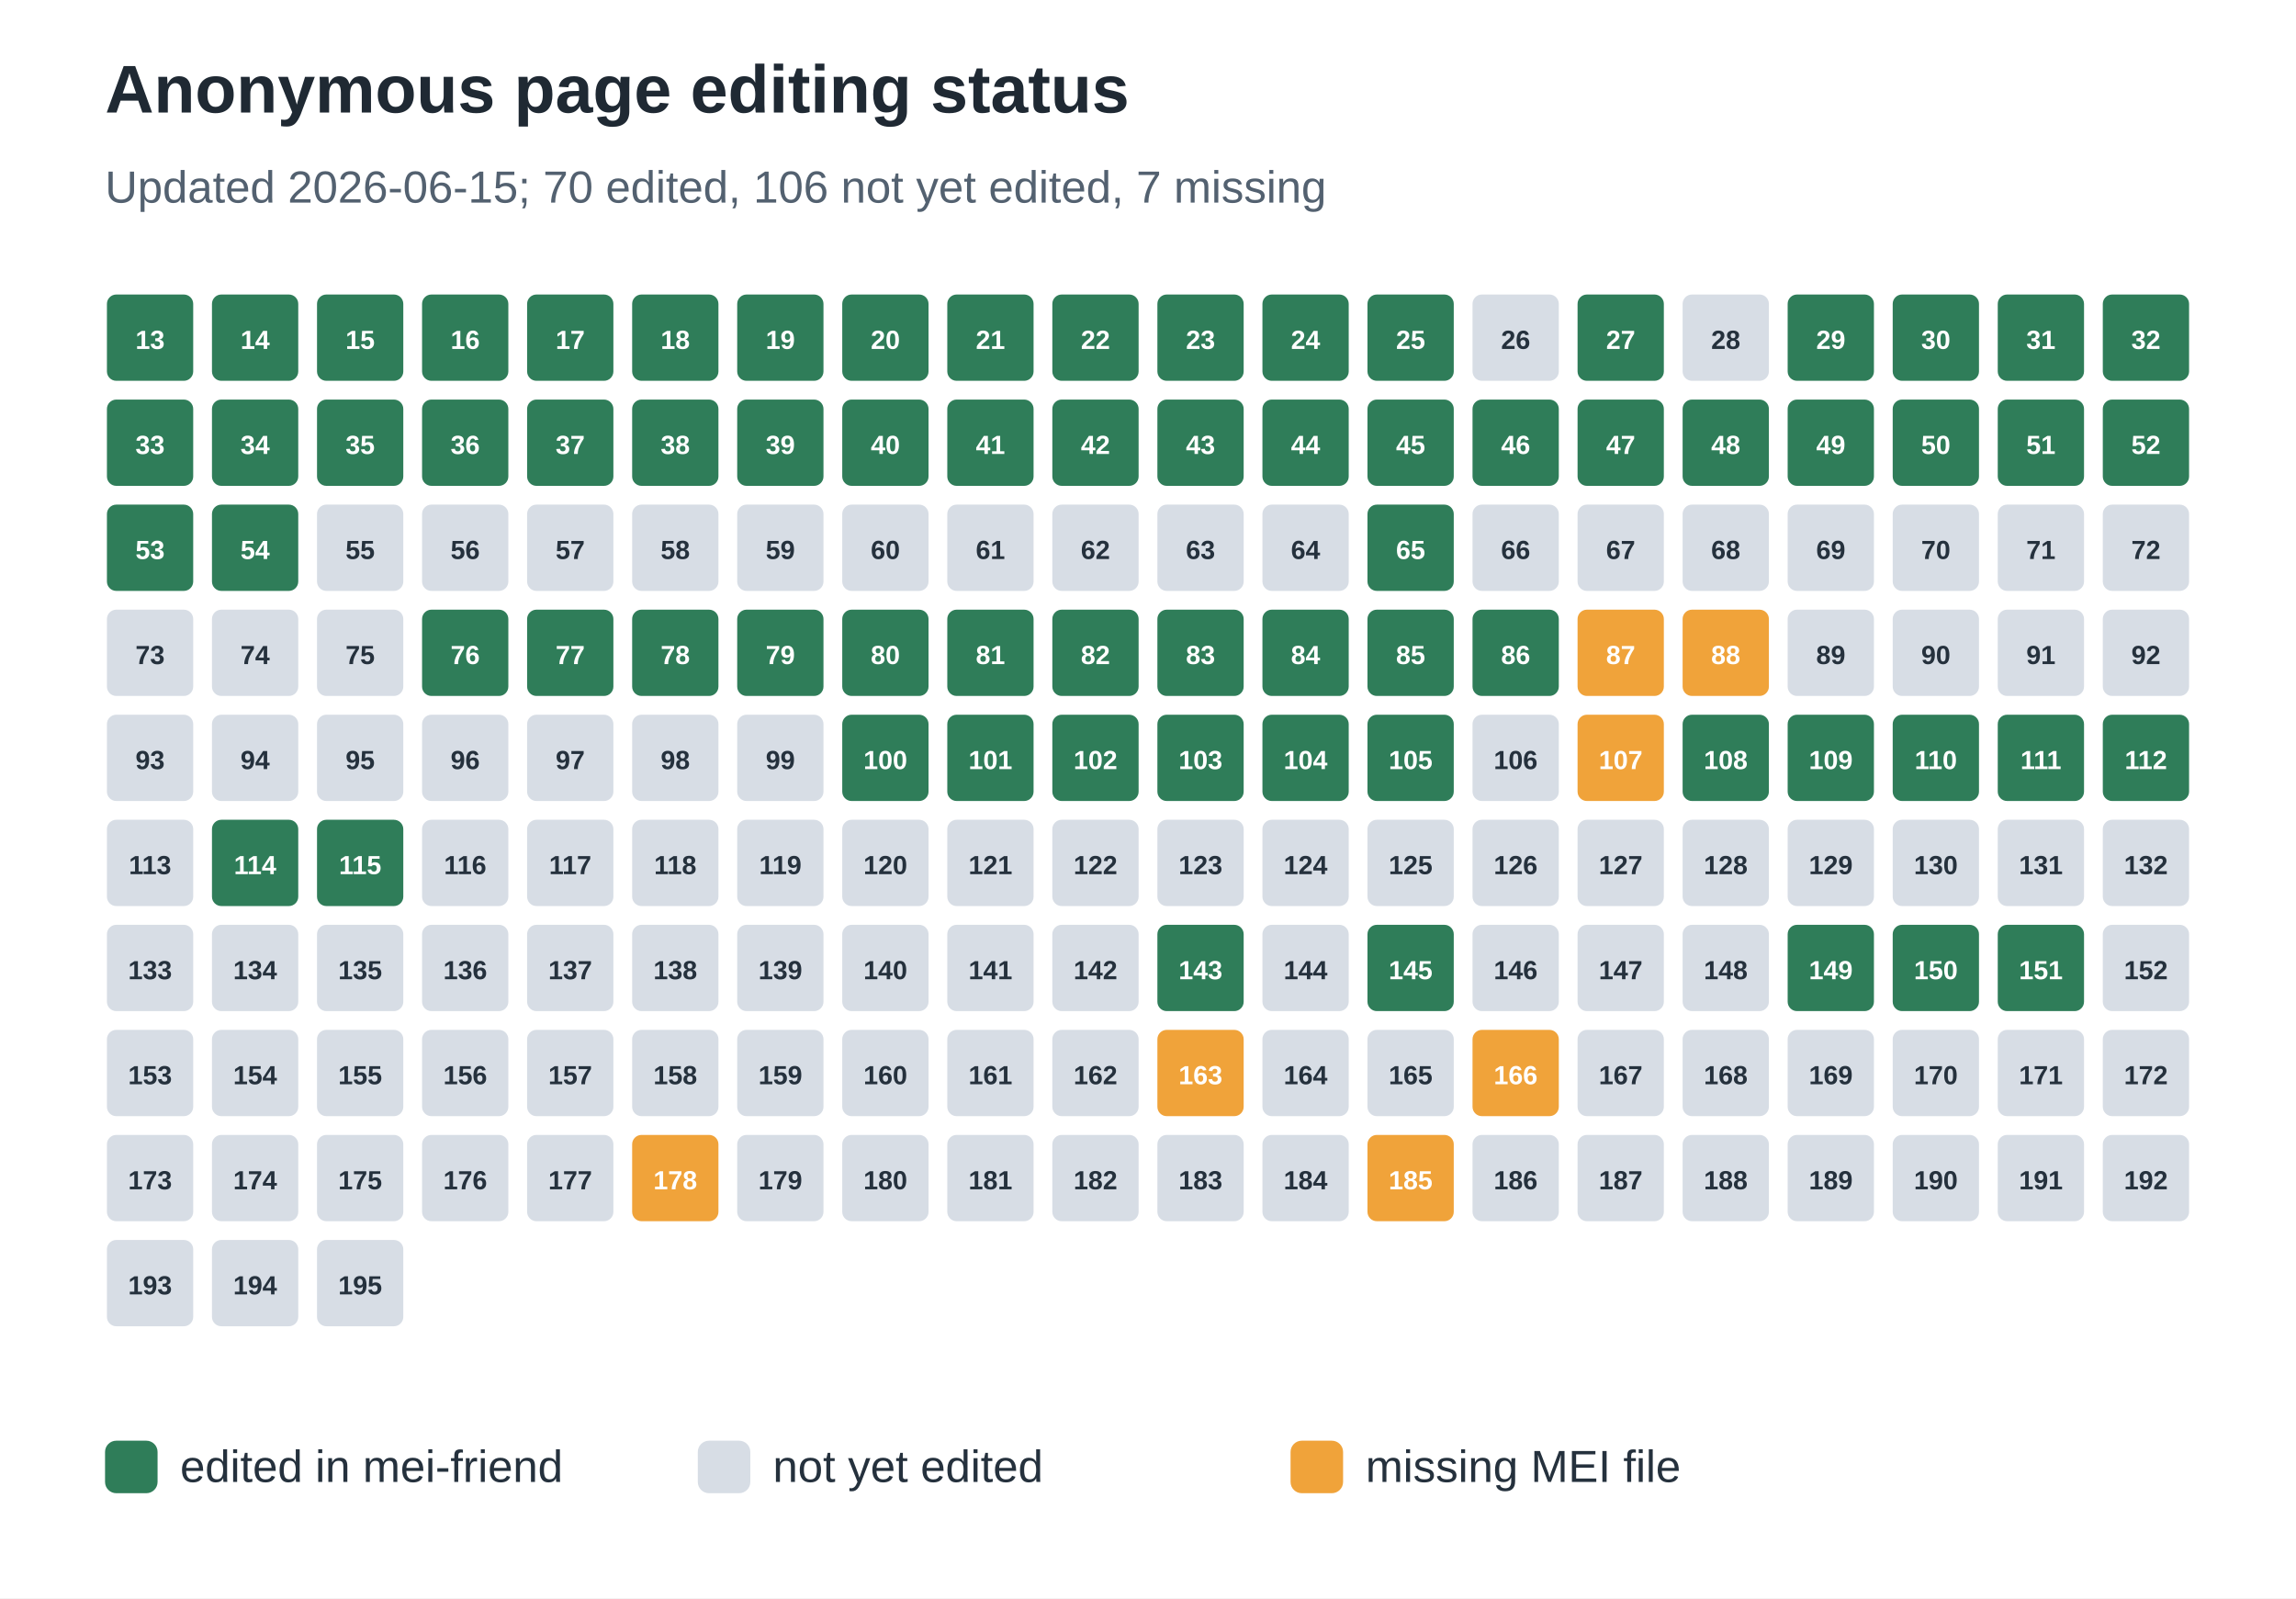
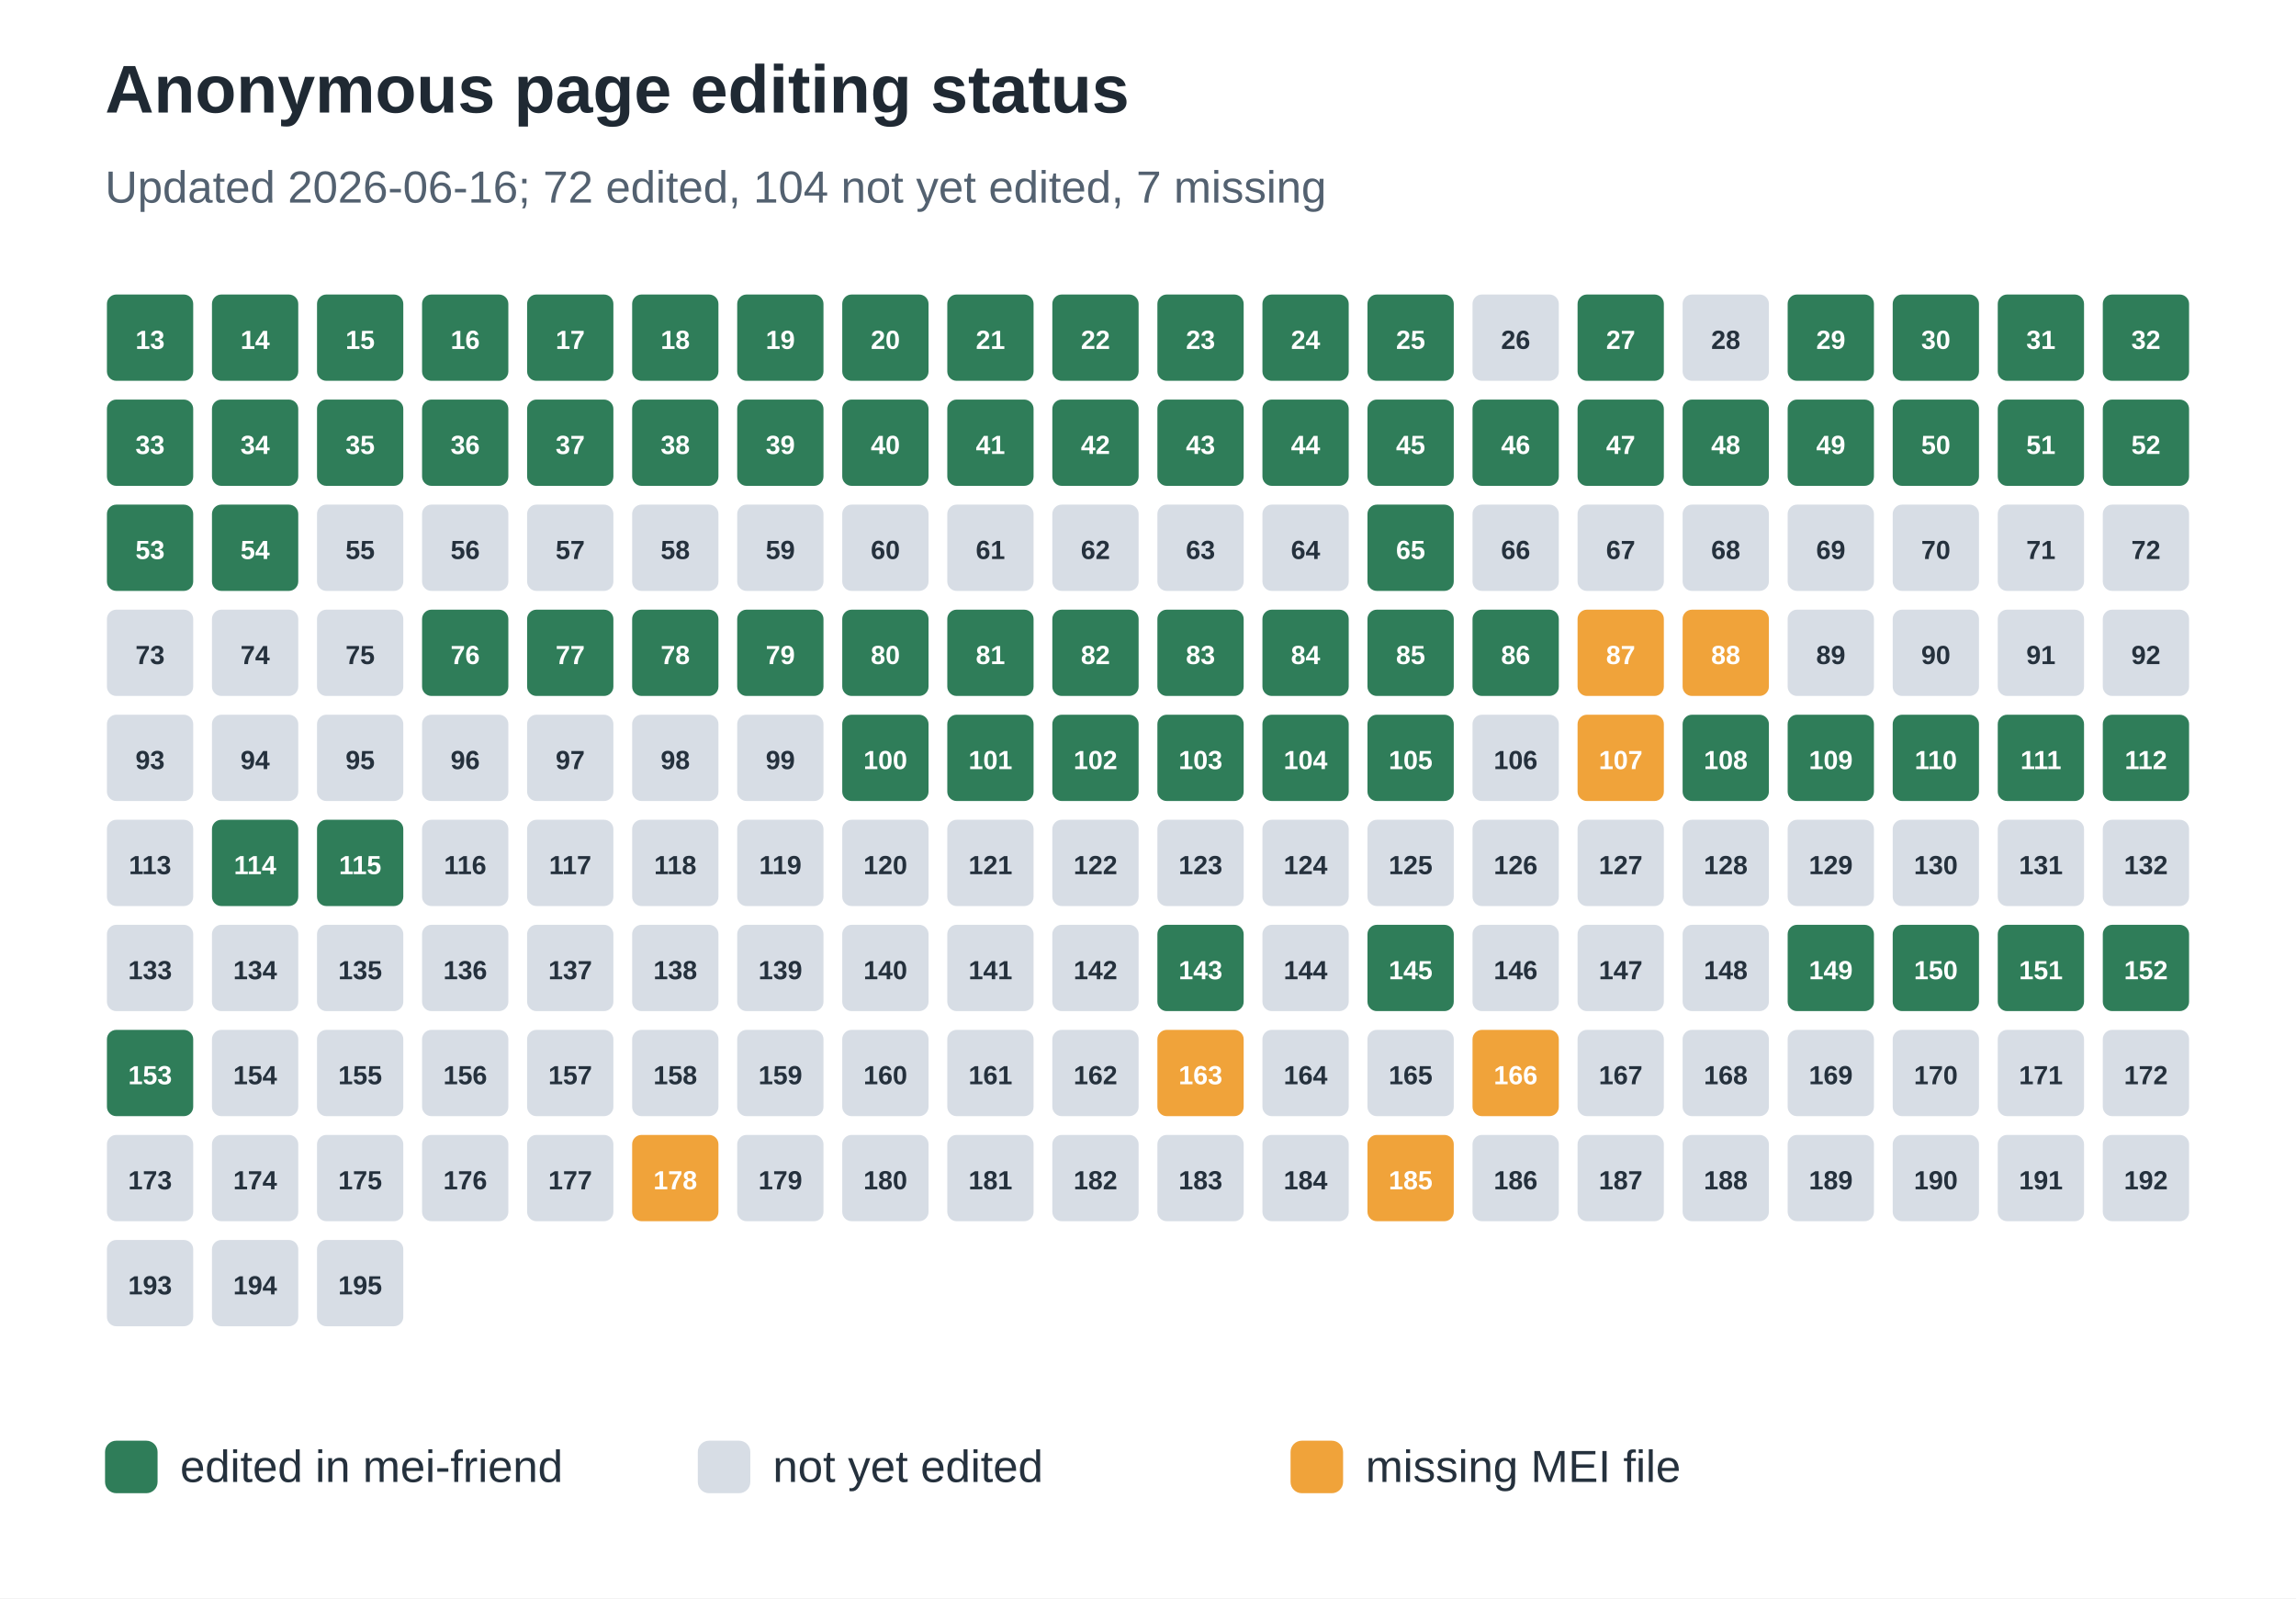
<svg xmlns="http://www.w3.org/2000/svg" width="612" height="426" viewBox="0 0 612 426" role="img" aria-labelledby="title desc">
  <rect width="100%" height="100%" fill="#ffffff" />
  <text x="28" y="30" font-family="Arial, sans-serif" font-size="18" font-weight="700" fill="#1f2933">Anonymous page editing status</text>
-   <text x="28" y="54" font-family="Arial, sans-serif" font-size="12" fill="#536170">Updated 2026-06-15; 70 edited, 106 not yet edited, 7 missing</text>
+   <text x="28" y="54" font-family="Arial, sans-serif" font-size="12" fill="#536170">Updated 2026-06-16; 72 edited, 104 not yet edited, 7 missing</text>
  <rect x="28" y="78" width="24" height="24" rx="3" fill="#2f7d59" stroke="#ffffff" stroke-width="1" />
  <text x="40.0" y="93" text-anchor="middle" font-family="Arial, sans-serif" font-size="7" font-weight="700" fill="#ffffff">13</text>
  <rect x="56" y="78" width="24" height="24" rx="3" fill="#2f7d59" stroke="#ffffff" stroke-width="1" />
  <text x="68.0" y="93" text-anchor="middle" font-family="Arial, sans-serif" font-size="7" font-weight="700" fill="#ffffff">14</text>
  <rect x="84" y="78" width="24" height="24" rx="3" fill="#2f7d59" stroke="#ffffff" stroke-width="1" />
  <text x="96.0" y="93" text-anchor="middle" font-family="Arial, sans-serif" font-size="7" font-weight="700" fill="#ffffff">15</text>
  <rect x="112" y="78" width="24" height="24" rx="3" fill="#2f7d59" stroke="#ffffff" stroke-width="1" />
  <text x="124.0" y="93" text-anchor="middle" font-family="Arial, sans-serif" font-size="7" font-weight="700" fill="#ffffff">16</text>
  <rect x="140" y="78" width="24" height="24" rx="3" fill="#2f7d59" stroke="#ffffff" stroke-width="1" />
  <text x="152.0" y="93" text-anchor="middle" font-family="Arial, sans-serif" font-size="7" font-weight="700" fill="#ffffff">17</text>
  <rect x="168" y="78" width="24" height="24" rx="3" fill="#2f7d59" stroke="#ffffff" stroke-width="1" />
  <text x="180.0" y="93" text-anchor="middle" font-family="Arial, sans-serif" font-size="7" font-weight="700" fill="#ffffff">18</text>
  <rect x="196" y="78" width="24" height="24" rx="3" fill="#2f7d59" stroke="#ffffff" stroke-width="1" />
  <text x="208.0" y="93" text-anchor="middle" font-family="Arial, sans-serif" font-size="7" font-weight="700" fill="#ffffff">19</text>
  <rect x="224" y="78" width="24" height="24" rx="3" fill="#2f7d59" stroke="#ffffff" stroke-width="1" />
  <text x="236.0" y="93" text-anchor="middle" font-family="Arial, sans-serif" font-size="7" font-weight="700" fill="#ffffff">20</text>
  <rect x="252" y="78" width="24" height="24" rx="3" fill="#2f7d59" stroke="#ffffff" stroke-width="1" />
  <text x="264.0" y="93" text-anchor="middle" font-family="Arial, sans-serif" font-size="7" font-weight="700" fill="#ffffff">21</text>
  <rect x="280" y="78" width="24" height="24" rx="3" fill="#2f7d59" stroke="#ffffff" stroke-width="1" />
  <text x="292.0" y="93" text-anchor="middle" font-family="Arial, sans-serif" font-size="7" font-weight="700" fill="#ffffff">22</text>
  <rect x="308" y="78" width="24" height="24" rx="3" fill="#2f7d59" stroke="#ffffff" stroke-width="1" />
  <text x="320.0" y="93" text-anchor="middle" font-family="Arial, sans-serif" font-size="7" font-weight="700" fill="#ffffff">23</text>
  <rect x="336" y="78" width="24" height="24" rx="3" fill="#2f7d59" stroke="#ffffff" stroke-width="1" />
  <text x="348.0" y="93" text-anchor="middle" font-family="Arial, sans-serif" font-size="7" font-weight="700" fill="#ffffff">24</text>
  <rect x="364" y="78" width="24" height="24" rx="3" fill="#2f7d59" stroke="#ffffff" stroke-width="1" />
  <text x="376.0" y="93" text-anchor="middle" font-family="Arial, sans-serif" font-size="7" font-weight="700" fill="#ffffff">25</text>
  <rect x="392" y="78" width="24" height="24" rx="3" fill="#d7dde5" stroke="#ffffff" stroke-width="1" />
  <text x="404.0" y="93" text-anchor="middle" font-family="Arial, sans-serif" font-size="7" font-weight="700" fill="#25313d">26</text>
  <rect x="420" y="78" width="24" height="24" rx="3" fill="#2f7d59" stroke="#ffffff" stroke-width="1" />
  <text x="432.0" y="93" text-anchor="middle" font-family="Arial, sans-serif" font-size="7" font-weight="700" fill="#ffffff">27</text>
  <rect x="448" y="78" width="24" height="24" rx="3" fill="#d7dde5" stroke="#ffffff" stroke-width="1" />
  <text x="460.0" y="93" text-anchor="middle" font-family="Arial, sans-serif" font-size="7" font-weight="700" fill="#25313d">28</text>
  <rect x="476" y="78" width="24" height="24" rx="3" fill="#2f7d59" stroke="#ffffff" stroke-width="1" />
  <text x="488.0" y="93" text-anchor="middle" font-family="Arial, sans-serif" font-size="7" font-weight="700" fill="#ffffff">29</text>
  <rect x="504" y="78" width="24" height="24" rx="3" fill="#2f7d59" stroke="#ffffff" stroke-width="1" />
  <text x="516.0" y="93" text-anchor="middle" font-family="Arial, sans-serif" font-size="7" font-weight="700" fill="#ffffff">30</text>
  <rect x="532" y="78" width="24" height="24" rx="3" fill="#2f7d59" stroke="#ffffff" stroke-width="1" />
  <text x="544.0" y="93" text-anchor="middle" font-family="Arial, sans-serif" font-size="7" font-weight="700" fill="#ffffff">31</text>
  <rect x="560" y="78" width="24" height="24" rx="3" fill="#2f7d59" stroke="#ffffff" stroke-width="1" />
  <text x="572.0" y="93" text-anchor="middle" font-family="Arial, sans-serif" font-size="7" font-weight="700" fill="#ffffff">32</text>
  <rect x="28" y="106" width="24" height="24" rx="3" fill="#2f7d59" stroke="#ffffff" stroke-width="1" />
  <text x="40.0" y="121" text-anchor="middle" font-family="Arial, sans-serif" font-size="7" font-weight="700" fill="#ffffff">33</text>
  <rect x="56" y="106" width="24" height="24" rx="3" fill="#2f7d59" stroke="#ffffff" stroke-width="1" />
  <text x="68.0" y="121" text-anchor="middle" font-family="Arial, sans-serif" font-size="7" font-weight="700" fill="#ffffff">34</text>
  <rect x="84" y="106" width="24" height="24" rx="3" fill="#2f7d59" stroke="#ffffff" stroke-width="1" />
  <text x="96.0" y="121" text-anchor="middle" font-family="Arial, sans-serif" font-size="7" font-weight="700" fill="#ffffff">35</text>
  <rect x="112" y="106" width="24" height="24" rx="3" fill="#2f7d59" stroke="#ffffff" stroke-width="1" />
  <text x="124.0" y="121" text-anchor="middle" font-family="Arial, sans-serif" font-size="7" font-weight="700" fill="#ffffff">36</text>
  <rect x="140" y="106" width="24" height="24" rx="3" fill="#2f7d59" stroke="#ffffff" stroke-width="1" />
  <text x="152.0" y="121" text-anchor="middle" font-family="Arial, sans-serif" font-size="7" font-weight="700" fill="#ffffff">37</text>
  <rect x="168" y="106" width="24" height="24" rx="3" fill="#2f7d59" stroke="#ffffff" stroke-width="1" />
  <text x="180.0" y="121" text-anchor="middle" font-family="Arial, sans-serif" font-size="7" font-weight="700" fill="#ffffff">38</text>
  <rect x="196" y="106" width="24" height="24" rx="3" fill="#2f7d59" stroke="#ffffff" stroke-width="1" />
  <text x="208.0" y="121" text-anchor="middle" font-family="Arial, sans-serif" font-size="7" font-weight="700" fill="#ffffff">39</text>
  <rect x="224" y="106" width="24" height="24" rx="3" fill="#2f7d59" stroke="#ffffff" stroke-width="1" />
  <text x="236.0" y="121" text-anchor="middle" font-family="Arial, sans-serif" font-size="7" font-weight="700" fill="#ffffff">40</text>
  <rect x="252" y="106" width="24" height="24" rx="3" fill="#2f7d59" stroke="#ffffff" stroke-width="1" />
  <text x="264.0" y="121" text-anchor="middle" font-family="Arial, sans-serif" font-size="7" font-weight="700" fill="#ffffff">41</text>
  <rect x="280" y="106" width="24" height="24" rx="3" fill="#2f7d59" stroke="#ffffff" stroke-width="1" />
  <text x="292.0" y="121" text-anchor="middle" font-family="Arial, sans-serif" font-size="7" font-weight="700" fill="#ffffff">42</text>
  <rect x="308" y="106" width="24" height="24" rx="3" fill="#2f7d59" stroke="#ffffff" stroke-width="1" />
  <text x="320.0" y="121" text-anchor="middle" font-family="Arial, sans-serif" font-size="7" font-weight="700" fill="#ffffff">43</text>
  <rect x="336" y="106" width="24" height="24" rx="3" fill="#2f7d59" stroke="#ffffff" stroke-width="1" />
  <text x="348.0" y="121" text-anchor="middle" font-family="Arial, sans-serif" font-size="7" font-weight="700" fill="#ffffff">44</text>
  <rect x="364" y="106" width="24" height="24" rx="3" fill="#2f7d59" stroke="#ffffff" stroke-width="1" />
  <text x="376.0" y="121" text-anchor="middle" font-family="Arial, sans-serif" font-size="7" font-weight="700" fill="#ffffff">45</text>
  <rect x="392" y="106" width="24" height="24" rx="3" fill="#2f7d59" stroke="#ffffff" stroke-width="1" />
  <text x="404.0" y="121" text-anchor="middle" font-family="Arial, sans-serif" font-size="7" font-weight="700" fill="#ffffff">46</text>
  <rect x="420" y="106" width="24" height="24" rx="3" fill="#2f7d59" stroke="#ffffff" stroke-width="1" />
  <text x="432.0" y="121" text-anchor="middle" font-family="Arial, sans-serif" font-size="7" font-weight="700" fill="#ffffff">47</text>
  <rect x="448" y="106" width="24" height="24" rx="3" fill="#2f7d59" stroke="#ffffff" stroke-width="1" />
  <text x="460.0" y="121" text-anchor="middle" font-family="Arial, sans-serif" font-size="7" font-weight="700" fill="#ffffff">48</text>
  <rect x="476" y="106" width="24" height="24" rx="3" fill="#2f7d59" stroke="#ffffff" stroke-width="1" />
  <text x="488.0" y="121" text-anchor="middle" font-family="Arial, sans-serif" font-size="7" font-weight="700" fill="#ffffff">49</text>
  <rect x="504" y="106" width="24" height="24" rx="3" fill="#2f7d59" stroke="#ffffff" stroke-width="1" />
  <text x="516.0" y="121" text-anchor="middle" font-family="Arial, sans-serif" font-size="7" font-weight="700" fill="#ffffff">50</text>
  <rect x="532" y="106" width="24" height="24" rx="3" fill="#2f7d59" stroke="#ffffff" stroke-width="1" />
  <text x="544.0" y="121" text-anchor="middle" font-family="Arial, sans-serif" font-size="7" font-weight="700" fill="#ffffff">51</text>
  <rect x="560" y="106" width="24" height="24" rx="3" fill="#2f7d59" stroke="#ffffff" stroke-width="1" />
  <text x="572.0" y="121" text-anchor="middle" font-family="Arial, sans-serif" font-size="7" font-weight="700" fill="#ffffff">52</text>
  <rect x="28" y="134" width="24" height="24" rx="3" fill="#2f7d59" stroke="#ffffff" stroke-width="1" />
  <text x="40.0" y="149" text-anchor="middle" font-family="Arial, sans-serif" font-size="7" font-weight="700" fill="#ffffff">53</text>
  <rect x="56" y="134" width="24" height="24" rx="3" fill="#2f7d59" stroke="#ffffff" stroke-width="1" />
  <text x="68.0" y="149" text-anchor="middle" font-family="Arial, sans-serif" font-size="7" font-weight="700" fill="#ffffff">54</text>
  <rect x="84" y="134" width="24" height="24" rx="3" fill="#d7dde5" stroke="#ffffff" stroke-width="1" />
  <text x="96.0" y="149" text-anchor="middle" font-family="Arial, sans-serif" font-size="7" font-weight="700" fill="#25313d">55</text>
  <rect x="112" y="134" width="24" height="24" rx="3" fill="#d7dde5" stroke="#ffffff" stroke-width="1" />
  <text x="124.0" y="149" text-anchor="middle" font-family="Arial, sans-serif" font-size="7" font-weight="700" fill="#25313d">56</text>
  <rect x="140" y="134" width="24" height="24" rx="3" fill="#d7dde5" stroke="#ffffff" stroke-width="1" />
  <text x="152.0" y="149" text-anchor="middle" font-family="Arial, sans-serif" font-size="7" font-weight="700" fill="#25313d">57</text>
  <rect x="168" y="134" width="24" height="24" rx="3" fill="#d7dde5" stroke="#ffffff" stroke-width="1" />
  <text x="180.0" y="149" text-anchor="middle" font-family="Arial, sans-serif" font-size="7" font-weight="700" fill="#25313d">58</text>
  <rect x="196" y="134" width="24" height="24" rx="3" fill="#d7dde5" stroke="#ffffff" stroke-width="1" />
  <text x="208.0" y="149" text-anchor="middle" font-family="Arial, sans-serif" font-size="7" font-weight="700" fill="#25313d">59</text>
  <rect x="224" y="134" width="24" height="24" rx="3" fill="#d7dde5" stroke="#ffffff" stroke-width="1" />
  <text x="236.0" y="149" text-anchor="middle" font-family="Arial, sans-serif" font-size="7" font-weight="700" fill="#25313d">60</text>
  <rect x="252" y="134" width="24" height="24" rx="3" fill="#d7dde5" stroke="#ffffff" stroke-width="1" />
  <text x="264.0" y="149" text-anchor="middle" font-family="Arial, sans-serif" font-size="7" font-weight="700" fill="#25313d">61</text>
  <rect x="280" y="134" width="24" height="24" rx="3" fill="#d7dde5" stroke="#ffffff" stroke-width="1" />
  <text x="292.0" y="149" text-anchor="middle" font-family="Arial, sans-serif" font-size="7" font-weight="700" fill="#25313d">62</text>
  <rect x="308" y="134" width="24" height="24" rx="3" fill="#d7dde5" stroke="#ffffff" stroke-width="1" />
  <text x="320.0" y="149" text-anchor="middle" font-family="Arial, sans-serif" font-size="7" font-weight="700" fill="#25313d">63</text>
  <rect x="336" y="134" width="24" height="24" rx="3" fill="#d7dde5" stroke="#ffffff" stroke-width="1" />
  <text x="348.0" y="149" text-anchor="middle" font-family="Arial, sans-serif" font-size="7" font-weight="700" fill="#25313d">64</text>
  <rect x="364" y="134" width="24" height="24" rx="3" fill="#2f7d59" stroke="#ffffff" stroke-width="1" />
  <text x="376.0" y="149" text-anchor="middle" font-family="Arial, sans-serif" font-size="7" font-weight="700" fill="#ffffff">65</text>
  <rect x="392" y="134" width="24" height="24" rx="3" fill="#d7dde5" stroke="#ffffff" stroke-width="1" />
  <text x="404.0" y="149" text-anchor="middle" font-family="Arial, sans-serif" font-size="7" font-weight="700" fill="#25313d">66</text>
  <rect x="420" y="134" width="24" height="24" rx="3" fill="#d7dde5" stroke="#ffffff" stroke-width="1" />
  <text x="432.0" y="149" text-anchor="middle" font-family="Arial, sans-serif" font-size="7" font-weight="700" fill="#25313d">67</text>
  <rect x="448" y="134" width="24" height="24" rx="3" fill="#d7dde5" stroke="#ffffff" stroke-width="1" />
  <text x="460.0" y="149" text-anchor="middle" font-family="Arial, sans-serif" font-size="7" font-weight="700" fill="#25313d">68</text>
  <rect x="476" y="134" width="24" height="24" rx="3" fill="#d7dde5" stroke="#ffffff" stroke-width="1" />
  <text x="488.0" y="149" text-anchor="middle" font-family="Arial, sans-serif" font-size="7" font-weight="700" fill="#25313d">69</text>
  <rect x="504" y="134" width="24" height="24" rx="3" fill="#d7dde5" stroke="#ffffff" stroke-width="1" />
  <text x="516.0" y="149" text-anchor="middle" font-family="Arial, sans-serif" font-size="7" font-weight="700" fill="#25313d">70</text>
  <rect x="532" y="134" width="24" height="24" rx="3" fill="#d7dde5" stroke="#ffffff" stroke-width="1" />
  <text x="544.0" y="149" text-anchor="middle" font-family="Arial, sans-serif" font-size="7" font-weight="700" fill="#25313d">71</text>
  <rect x="560" y="134" width="24" height="24" rx="3" fill="#d7dde5" stroke="#ffffff" stroke-width="1" />
  <text x="572.0" y="149" text-anchor="middle" font-family="Arial, sans-serif" font-size="7" font-weight="700" fill="#25313d">72</text>
  <rect x="28" y="162" width="24" height="24" rx="3" fill="#d7dde5" stroke="#ffffff" stroke-width="1" />
  <text x="40.0" y="177" text-anchor="middle" font-family="Arial, sans-serif" font-size="7" font-weight="700" fill="#25313d">73</text>
  <rect x="56" y="162" width="24" height="24" rx="3" fill="#d7dde5" stroke="#ffffff" stroke-width="1" />
  <text x="68.0" y="177" text-anchor="middle" font-family="Arial, sans-serif" font-size="7" font-weight="700" fill="#25313d">74</text>
  <rect x="84" y="162" width="24" height="24" rx="3" fill="#d7dde5" stroke="#ffffff" stroke-width="1" />
  <text x="96.0" y="177" text-anchor="middle" font-family="Arial, sans-serif" font-size="7" font-weight="700" fill="#25313d">75</text>
  <rect x="112" y="162" width="24" height="24" rx="3" fill="#2f7d59" stroke="#ffffff" stroke-width="1" />
  <text x="124.0" y="177" text-anchor="middle" font-family="Arial, sans-serif" font-size="7" font-weight="700" fill="#ffffff">76</text>
  <rect x="140" y="162" width="24" height="24" rx="3" fill="#2f7d59" stroke="#ffffff" stroke-width="1" />
  <text x="152.0" y="177" text-anchor="middle" font-family="Arial, sans-serif" font-size="7" font-weight="700" fill="#ffffff">77</text>
  <rect x="168" y="162" width="24" height="24" rx="3" fill="#2f7d59" stroke="#ffffff" stroke-width="1" />
  <text x="180.0" y="177" text-anchor="middle" font-family="Arial, sans-serif" font-size="7" font-weight="700" fill="#ffffff">78</text>
  <rect x="196" y="162" width="24" height="24" rx="3" fill="#2f7d59" stroke="#ffffff" stroke-width="1" />
  <text x="208.0" y="177" text-anchor="middle" font-family="Arial, sans-serif" font-size="7" font-weight="700" fill="#ffffff">79</text>
  <rect x="224" y="162" width="24" height="24" rx="3" fill="#2f7d59" stroke="#ffffff" stroke-width="1" />
  <text x="236.0" y="177" text-anchor="middle" font-family="Arial, sans-serif" font-size="7" font-weight="700" fill="#ffffff">80</text>
  <rect x="252" y="162" width="24" height="24" rx="3" fill="#2f7d59" stroke="#ffffff" stroke-width="1" />
  <text x="264.0" y="177" text-anchor="middle" font-family="Arial, sans-serif" font-size="7" font-weight="700" fill="#ffffff">81</text>
  <rect x="280" y="162" width="24" height="24" rx="3" fill="#2f7d59" stroke="#ffffff" stroke-width="1" />
  <text x="292.0" y="177" text-anchor="middle" font-family="Arial, sans-serif" font-size="7" font-weight="700" fill="#ffffff">82</text>
  <rect x="308" y="162" width="24" height="24" rx="3" fill="#2f7d59" stroke="#ffffff" stroke-width="1" />
  <text x="320.0" y="177" text-anchor="middle" font-family="Arial, sans-serif" font-size="7" font-weight="700" fill="#ffffff">83</text>
  <rect x="336" y="162" width="24" height="24" rx="3" fill="#2f7d59" stroke="#ffffff" stroke-width="1" />
  <text x="348.0" y="177" text-anchor="middle" font-family="Arial, sans-serif" font-size="7" font-weight="700" fill="#ffffff">84</text>
  <rect x="364" y="162" width="24" height="24" rx="3" fill="#2f7d59" stroke="#ffffff" stroke-width="1" />
  <text x="376.0" y="177" text-anchor="middle" font-family="Arial, sans-serif" font-size="7" font-weight="700" fill="#ffffff">85</text>
  <rect x="392" y="162" width="24" height="24" rx="3" fill="#2f7d59" stroke="#ffffff" stroke-width="1" />
  <text x="404.0" y="177" text-anchor="middle" font-family="Arial, sans-serif" font-size="7" font-weight="700" fill="#ffffff">86</text>
  <rect x="420" y="162" width="24" height="24" rx="3" fill="#f0a33a" stroke="#ffffff" stroke-width="1" />
  <text x="432.0" y="177" text-anchor="middle" font-family="Arial, sans-serif" font-size="7" font-weight="700" fill="#ffffff">87</text>
  <rect x="448" y="162" width="24" height="24" rx="3" fill="#f0a33a" stroke="#ffffff" stroke-width="1" />
  <text x="460.0" y="177" text-anchor="middle" font-family="Arial, sans-serif" font-size="7" font-weight="700" fill="#ffffff">88</text>
  <rect x="476" y="162" width="24" height="24" rx="3" fill="#d7dde5" stroke="#ffffff" stroke-width="1" />
  <text x="488.0" y="177" text-anchor="middle" font-family="Arial, sans-serif" font-size="7" font-weight="700" fill="#25313d">89</text>
  <rect x="504" y="162" width="24" height="24" rx="3" fill="#d7dde5" stroke="#ffffff" stroke-width="1" />
  <text x="516.0" y="177" text-anchor="middle" font-family="Arial, sans-serif" font-size="7" font-weight="700" fill="#25313d">90</text>
  <rect x="532" y="162" width="24" height="24" rx="3" fill="#d7dde5" stroke="#ffffff" stroke-width="1" />
  <text x="544.0" y="177" text-anchor="middle" font-family="Arial, sans-serif" font-size="7" font-weight="700" fill="#25313d">91</text>
  <rect x="560" y="162" width="24" height="24" rx="3" fill="#d7dde5" stroke="#ffffff" stroke-width="1" />
  <text x="572.0" y="177" text-anchor="middle" font-family="Arial, sans-serif" font-size="7" font-weight="700" fill="#25313d">92</text>
  <rect x="28" y="190" width="24" height="24" rx="3" fill="#d7dde5" stroke="#ffffff" stroke-width="1" />
  <text x="40.0" y="205" text-anchor="middle" font-family="Arial, sans-serif" font-size="7" font-weight="700" fill="#25313d">93</text>
  <rect x="56" y="190" width="24" height="24" rx="3" fill="#d7dde5" stroke="#ffffff" stroke-width="1" />
  <text x="68.0" y="205" text-anchor="middle" font-family="Arial, sans-serif" font-size="7" font-weight="700" fill="#25313d">94</text>
  <rect x="84" y="190" width="24" height="24" rx="3" fill="#d7dde5" stroke="#ffffff" stroke-width="1" />
  <text x="96.0" y="205" text-anchor="middle" font-family="Arial, sans-serif" font-size="7" font-weight="700" fill="#25313d">95</text>
  <rect x="112" y="190" width="24" height="24" rx="3" fill="#d7dde5" stroke="#ffffff" stroke-width="1" />
  <text x="124.0" y="205" text-anchor="middle" font-family="Arial, sans-serif" font-size="7" font-weight="700" fill="#25313d">96</text>
  <rect x="140" y="190" width="24" height="24" rx="3" fill="#d7dde5" stroke="#ffffff" stroke-width="1" />
  <text x="152.0" y="205" text-anchor="middle" font-family="Arial, sans-serif" font-size="7" font-weight="700" fill="#25313d">97</text>
  <rect x="168" y="190" width="24" height="24" rx="3" fill="#d7dde5" stroke="#ffffff" stroke-width="1" />
  <text x="180.0" y="205" text-anchor="middle" font-family="Arial, sans-serif" font-size="7" font-weight="700" fill="#25313d">98</text>
  <rect x="196" y="190" width="24" height="24" rx="3" fill="#d7dde5" stroke="#ffffff" stroke-width="1" />
  <text x="208.0" y="205" text-anchor="middle" font-family="Arial, sans-serif" font-size="7" font-weight="700" fill="#25313d">99</text>
  <rect x="224" y="190" width="24" height="24" rx="3" fill="#2f7d59" stroke="#ffffff" stroke-width="1" />
  <text x="236.0" y="205" text-anchor="middle" font-family="Arial, sans-serif" font-size="7" font-weight="700" fill="#ffffff">100</text>
  <rect x="252" y="190" width="24" height="24" rx="3" fill="#2f7d59" stroke="#ffffff" stroke-width="1" />
  <text x="264.0" y="205" text-anchor="middle" font-family="Arial, sans-serif" font-size="7" font-weight="700" fill="#ffffff">101</text>
  <rect x="280" y="190" width="24" height="24" rx="3" fill="#2f7d59" stroke="#ffffff" stroke-width="1" />
  <text x="292.0" y="205" text-anchor="middle" font-family="Arial, sans-serif" font-size="7" font-weight="700" fill="#ffffff">102</text>
  <rect x="308" y="190" width="24" height="24" rx="3" fill="#2f7d59" stroke="#ffffff" stroke-width="1" />
  <text x="320.0" y="205" text-anchor="middle" font-family="Arial, sans-serif" font-size="7" font-weight="700" fill="#ffffff">103</text>
  <rect x="336" y="190" width="24" height="24" rx="3" fill="#2f7d59" stroke="#ffffff" stroke-width="1" />
  <text x="348.0" y="205" text-anchor="middle" font-family="Arial, sans-serif" font-size="7" font-weight="700" fill="#ffffff">104</text>
  <rect x="364" y="190" width="24" height="24" rx="3" fill="#2f7d59" stroke="#ffffff" stroke-width="1" />
  <text x="376.0" y="205" text-anchor="middle" font-family="Arial, sans-serif" font-size="7" font-weight="700" fill="#ffffff">105</text>
  <rect x="392" y="190" width="24" height="24" rx="3" fill="#d7dde5" stroke="#ffffff" stroke-width="1" />
  <text x="404.0" y="205" text-anchor="middle" font-family="Arial, sans-serif" font-size="7" font-weight="700" fill="#25313d">106</text>
  <rect x="420" y="190" width="24" height="24" rx="3" fill="#f0a33a" stroke="#ffffff" stroke-width="1" />
  <text x="432.0" y="205" text-anchor="middle" font-family="Arial, sans-serif" font-size="7" font-weight="700" fill="#ffffff">107</text>
  <rect x="448" y="190" width="24" height="24" rx="3" fill="#2f7d59" stroke="#ffffff" stroke-width="1" />
  <text x="460.0" y="205" text-anchor="middle" font-family="Arial, sans-serif" font-size="7" font-weight="700" fill="#ffffff">108</text>
  <rect x="476" y="190" width="24" height="24" rx="3" fill="#2f7d59" stroke="#ffffff" stroke-width="1" />
  <text x="488.0" y="205" text-anchor="middle" font-family="Arial, sans-serif" font-size="7" font-weight="700" fill="#ffffff">109</text>
  <rect x="504" y="190" width="24" height="24" rx="3" fill="#2f7d59" stroke="#ffffff" stroke-width="1" />
  <text x="516.0" y="205" text-anchor="middle" font-family="Arial, sans-serif" font-size="7" font-weight="700" fill="#ffffff">110</text>
  <rect x="532" y="190" width="24" height="24" rx="3" fill="#2f7d59" stroke="#ffffff" stroke-width="1" />
  <text x="544.0" y="205" text-anchor="middle" font-family="Arial, sans-serif" font-size="7" font-weight="700" fill="#ffffff">111</text>
  <rect x="560" y="190" width="24" height="24" rx="3" fill="#2f7d59" stroke="#ffffff" stroke-width="1" />
  <text x="572.0" y="205" text-anchor="middle" font-family="Arial, sans-serif" font-size="7" font-weight="700" fill="#ffffff">112</text>
  <rect x="28" y="218" width="24" height="24" rx="3" fill="#d7dde5" stroke="#ffffff" stroke-width="1" />
  <text x="40.0" y="233" text-anchor="middle" font-family="Arial, sans-serif" font-size="7" font-weight="700" fill="#25313d">113</text>
  <rect x="56" y="218" width="24" height="24" rx="3" fill="#2f7d59" stroke="#ffffff" stroke-width="1" />
  <text x="68.0" y="233" text-anchor="middle" font-family="Arial, sans-serif" font-size="7" font-weight="700" fill="#ffffff">114</text>
  <rect x="84" y="218" width="24" height="24" rx="3" fill="#2f7d59" stroke="#ffffff" stroke-width="1" />
  <text x="96.0" y="233" text-anchor="middle" font-family="Arial, sans-serif" font-size="7" font-weight="700" fill="#ffffff">115</text>
  <rect x="112" y="218" width="24" height="24" rx="3" fill="#d7dde5" stroke="#ffffff" stroke-width="1" />
  <text x="124.0" y="233" text-anchor="middle" font-family="Arial, sans-serif" font-size="7" font-weight="700" fill="#25313d">116</text>
  <rect x="140" y="218" width="24" height="24" rx="3" fill="#d7dde5" stroke="#ffffff" stroke-width="1" />
  <text x="152.0" y="233" text-anchor="middle" font-family="Arial, sans-serif" font-size="7" font-weight="700" fill="#25313d">117</text>
  <rect x="168" y="218" width="24" height="24" rx="3" fill="#d7dde5" stroke="#ffffff" stroke-width="1" />
  <text x="180.0" y="233" text-anchor="middle" font-family="Arial, sans-serif" font-size="7" font-weight="700" fill="#25313d">118</text>
  <rect x="196" y="218" width="24" height="24" rx="3" fill="#d7dde5" stroke="#ffffff" stroke-width="1" />
  <text x="208.0" y="233" text-anchor="middle" font-family="Arial, sans-serif" font-size="7" font-weight="700" fill="#25313d">119</text>
  <rect x="224" y="218" width="24" height="24" rx="3" fill="#d7dde5" stroke="#ffffff" stroke-width="1" />
  <text x="236.0" y="233" text-anchor="middle" font-family="Arial, sans-serif" font-size="7" font-weight="700" fill="#25313d">120</text>
  <rect x="252" y="218" width="24" height="24" rx="3" fill="#d7dde5" stroke="#ffffff" stroke-width="1" />
  <text x="264.0" y="233" text-anchor="middle" font-family="Arial, sans-serif" font-size="7" font-weight="700" fill="#25313d">121</text>
  <rect x="280" y="218" width="24" height="24" rx="3" fill="#d7dde5" stroke="#ffffff" stroke-width="1" />
  <text x="292.0" y="233" text-anchor="middle" font-family="Arial, sans-serif" font-size="7" font-weight="700" fill="#25313d">122</text>
  <rect x="308" y="218" width="24" height="24" rx="3" fill="#d7dde5" stroke="#ffffff" stroke-width="1" />
  <text x="320.0" y="233" text-anchor="middle" font-family="Arial, sans-serif" font-size="7" font-weight="700" fill="#25313d">123</text>
  <rect x="336" y="218" width="24" height="24" rx="3" fill="#d7dde5" stroke="#ffffff" stroke-width="1" />
  <text x="348.0" y="233" text-anchor="middle" font-family="Arial, sans-serif" font-size="7" font-weight="700" fill="#25313d">124</text>
  <rect x="364" y="218" width="24" height="24" rx="3" fill="#d7dde5" stroke="#ffffff" stroke-width="1" />
  <text x="376.0" y="233" text-anchor="middle" font-family="Arial, sans-serif" font-size="7" font-weight="700" fill="#25313d">125</text>
  <rect x="392" y="218" width="24" height="24" rx="3" fill="#d7dde5" stroke="#ffffff" stroke-width="1" />
  <text x="404.0" y="233" text-anchor="middle" font-family="Arial, sans-serif" font-size="7" font-weight="700" fill="#25313d">126</text>
  <rect x="420" y="218" width="24" height="24" rx="3" fill="#d7dde5" stroke="#ffffff" stroke-width="1" />
  <text x="432.0" y="233" text-anchor="middle" font-family="Arial, sans-serif" font-size="7" font-weight="700" fill="#25313d">127</text>
  <rect x="448" y="218" width="24" height="24" rx="3" fill="#d7dde5" stroke="#ffffff" stroke-width="1" />
  <text x="460.0" y="233" text-anchor="middle" font-family="Arial, sans-serif" font-size="7" font-weight="700" fill="#25313d">128</text>
  <rect x="476" y="218" width="24" height="24" rx="3" fill="#d7dde5" stroke="#ffffff" stroke-width="1" />
  <text x="488.0" y="233" text-anchor="middle" font-family="Arial, sans-serif" font-size="7" font-weight="700" fill="#25313d">129</text>
  <rect x="504" y="218" width="24" height="24" rx="3" fill="#d7dde5" stroke="#ffffff" stroke-width="1" />
  <text x="516.0" y="233" text-anchor="middle" font-family="Arial, sans-serif" font-size="7" font-weight="700" fill="#25313d">130</text>
  <rect x="532" y="218" width="24" height="24" rx="3" fill="#d7dde5" stroke="#ffffff" stroke-width="1" />
  <text x="544.0" y="233" text-anchor="middle" font-family="Arial, sans-serif" font-size="7" font-weight="700" fill="#25313d">131</text>
  <rect x="560" y="218" width="24" height="24" rx="3" fill="#d7dde5" stroke="#ffffff" stroke-width="1" />
  <text x="572.0" y="233" text-anchor="middle" font-family="Arial, sans-serif" font-size="7" font-weight="700" fill="#25313d">132</text>
  <rect x="28" y="246" width="24" height="24" rx="3" fill="#d7dde5" stroke="#ffffff" stroke-width="1" />
  <text x="40.0" y="261" text-anchor="middle" font-family="Arial, sans-serif" font-size="7" font-weight="700" fill="#25313d">133</text>
  <rect x="56" y="246" width="24" height="24" rx="3" fill="#d7dde5" stroke="#ffffff" stroke-width="1" />
  <text x="68.0" y="261" text-anchor="middle" font-family="Arial, sans-serif" font-size="7" font-weight="700" fill="#25313d">134</text>
  <rect x="84" y="246" width="24" height="24" rx="3" fill="#d7dde5" stroke="#ffffff" stroke-width="1" />
  <text x="96.0" y="261" text-anchor="middle" font-family="Arial, sans-serif" font-size="7" font-weight="700" fill="#25313d">135</text>
  <rect x="112" y="246" width="24" height="24" rx="3" fill="#d7dde5" stroke="#ffffff" stroke-width="1" />
  <text x="124.0" y="261" text-anchor="middle" font-family="Arial, sans-serif" font-size="7" font-weight="700" fill="#25313d">136</text>
  <rect x="140" y="246" width="24" height="24" rx="3" fill="#d7dde5" stroke="#ffffff" stroke-width="1" />
  <text x="152.0" y="261" text-anchor="middle" font-family="Arial, sans-serif" font-size="7" font-weight="700" fill="#25313d">137</text>
  <rect x="168" y="246" width="24" height="24" rx="3" fill="#d7dde5" stroke="#ffffff" stroke-width="1" />
  <text x="180.0" y="261" text-anchor="middle" font-family="Arial, sans-serif" font-size="7" font-weight="700" fill="#25313d">138</text>
  <rect x="196" y="246" width="24" height="24" rx="3" fill="#d7dde5" stroke="#ffffff" stroke-width="1" />
  <text x="208.0" y="261" text-anchor="middle" font-family="Arial, sans-serif" font-size="7" font-weight="700" fill="#25313d">139</text>
  <rect x="224" y="246" width="24" height="24" rx="3" fill="#d7dde5" stroke="#ffffff" stroke-width="1" />
  <text x="236.0" y="261" text-anchor="middle" font-family="Arial, sans-serif" font-size="7" font-weight="700" fill="#25313d">140</text>
  <rect x="252" y="246" width="24" height="24" rx="3" fill="#d7dde5" stroke="#ffffff" stroke-width="1" />
  <text x="264.0" y="261" text-anchor="middle" font-family="Arial, sans-serif" font-size="7" font-weight="700" fill="#25313d">141</text>
  <rect x="280" y="246" width="24" height="24" rx="3" fill="#d7dde5" stroke="#ffffff" stroke-width="1" />
  <text x="292.0" y="261" text-anchor="middle" font-family="Arial, sans-serif" font-size="7" font-weight="700" fill="#25313d">142</text>
  <rect x="308" y="246" width="24" height="24" rx="3" fill="#2f7d59" stroke="#ffffff" stroke-width="1" />
  <text x="320.0" y="261" text-anchor="middle" font-family="Arial, sans-serif" font-size="7" font-weight="700" fill="#ffffff">143</text>
  <rect x="336" y="246" width="24" height="24" rx="3" fill="#d7dde5" stroke="#ffffff" stroke-width="1" />
  <text x="348.0" y="261" text-anchor="middle" font-family="Arial, sans-serif" font-size="7" font-weight="700" fill="#25313d">144</text>
  <rect x="364" y="246" width="24" height="24" rx="3" fill="#2f7d59" stroke="#ffffff" stroke-width="1" />
  <text x="376.0" y="261" text-anchor="middle" font-family="Arial, sans-serif" font-size="7" font-weight="700" fill="#ffffff">145</text>
  <rect x="392" y="246" width="24" height="24" rx="3" fill="#d7dde5" stroke="#ffffff" stroke-width="1" />
  <text x="404.0" y="261" text-anchor="middle" font-family="Arial, sans-serif" font-size="7" font-weight="700" fill="#25313d">146</text>
  <rect x="420" y="246" width="24" height="24" rx="3" fill="#d7dde5" stroke="#ffffff" stroke-width="1" />
  <text x="432.0" y="261" text-anchor="middle" font-family="Arial, sans-serif" font-size="7" font-weight="700" fill="#25313d">147</text>
  <rect x="448" y="246" width="24" height="24" rx="3" fill="#d7dde5" stroke="#ffffff" stroke-width="1" />
  <text x="460.0" y="261" text-anchor="middle" font-family="Arial, sans-serif" font-size="7" font-weight="700" fill="#25313d">148</text>
  <rect x="476" y="246" width="24" height="24" rx="3" fill="#2f7d59" stroke="#ffffff" stroke-width="1" />
  <text x="488.0" y="261" text-anchor="middle" font-family="Arial, sans-serif" font-size="7" font-weight="700" fill="#ffffff">149</text>
  <rect x="504" y="246" width="24" height="24" rx="3" fill="#2f7d59" stroke="#ffffff" stroke-width="1" />
  <text x="516.0" y="261" text-anchor="middle" font-family="Arial, sans-serif" font-size="7" font-weight="700" fill="#ffffff">150</text>
  <rect x="532" y="246" width="24" height="24" rx="3" fill="#2f7d59" stroke="#ffffff" stroke-width="1" />
  <text x="544.0" y="261" text-anchor="middle" font-family="Arial, sans-serif" font-size="7" font-weight="700" fill="#ffffff">151</text>
-   <rect x="560" y="246" width="24" height="24" rx="3" fill="#d7dde5" stroke="#ffffff" stroke-width="1" />
-   <text x="572.0" y="261" text-anchor="middle" font-family="Arial, sans-serif" font-size="7" font-weight="700" fill="#25313d">152</text>
-   <rect x="28" y="274" width="24" height="24" rx="3" fill="#d7dde5" stroke="#ffffff" stroke-width="1" />
-   <text x="40.0" y="289" text-anchor="middle" font-family="Arial, sans-serif" font-size="7" font-weight="700" fill="#25313d">153</text>
+   <rect x="560" y="246" width="24" height="24" rx="3" fill="#2f7d59" stroke="#ffffff" stroke-width="1" />
+   <text x="572.0" y="261" text-anchor="middle" font-family="Arial, sans-serif" font-size="7" font-weight="700" fill="#ffffff">152</text>
+   <rect x="28" y="274" width="24" height="24" rx="3" fill="#2f7d59" stroke="#ffffff" stroke-width="1" />
+   <text x="40.0" y="289" text-anchor="middle" font-family="Arial, sans-serif" font-size="7" font-weight="700" fill="#ffffff">153</text>
  <rect x="56" y="274" width="24" height="24" rx="3" fill="#d7dde5" stroke="#ffffff" stroke-width="1" />
  <text x="68.0" y="289" text-anchor="middle" font-family="Arial, sans-serif" font-size="7" font-weight="700" fill="#25313d">154</text>
  <rect x="84" y="274" width="24" height="24" rx="3" fill="#d7dde5" stroke="#ffffff" stroke-width="1" />
  <text x="96.0" y="289" text-anchor="middle" font-family="Arial, sans-serif" font-size="7" font-weight="700" fill="#25313d">155</text>
  <rect x="112" y="274" width="24" height="24" rx="3" fill="#d7dde5" stroke="#ffffff" stroke-width="1" />
  <text x="124.0" y="289" text-anchor="middle" font-family="Arial, sans-serif" font-size="7" font-weight="700" fill="#25313d">156</text>
  <rect x="140" y="274" width="24" height="24" rx="3" fill="#d7dde5" stroke="#ffffff" stroke-width="1" />
  <text x="152.0" y="289" text-anchor="middle" font-family="Arial, sans-serif" font-size="7" font-weight="700" fill="#25313d">157</text>
  <rect x="168" y="274" width="24" height="24" rx="3" fill="#d7dde5" stroke="#ffffff" stroke-width="1" />
  <text x="180.0" y="289" text-anchor="middle" font-family="Arial, sans-serif" font-size="7" font-weight="700" fill="#25313d">158</text>
  <rect x="196" y="274" width="24" height="24" rx="3" fill="#d7dde5" stroke="#ffffff" stroke-width="1" />
  <text x="208.0" y="289" text-anchor="middle" font-family="Arial, sans-serif" font-size="7" font-weight="700" fill="#25313d">159</text>
  <rect x="224" y="274" width="24" height="24" rx="3" fill="#d7dde5" stroke="#ffffff" stroke-width="1" />
  <text x="236.0" y="289" text-anchor="middle" font-family="Arial, sans-serif" font-size="7" font-weight="700" fill="#25313d">160</text>
  <rect x="252" y="274" width="24" height="24" rx="3" fill="#d7dde5" stroke="#ffffff" stroke-width="1" />
  <text x="264.0" y="289" text-anchor="middle" font-family="Arial, sans-serif" font-size="7" font-weight="700" fill="#25313d">161</text>
  <rect x="280" y="274" width="24" height="24" rx="3" fill="#d7dde5" stroke="#ffffff" stroke-width="1" />
  <text x="292.0" y="289" text-anchor="middle" font-family="Arial, sans-serif" font-size="7" font-weight="700" fill="#25313d">162</text>
  <rect x="308" y="274" width="24" height="24" rx="3" fill="#f0a33a" stroke="#ffffff" stroke-width="1" />
  <text x="320.0" y="289" text-anchor="middle" font-family="Arial, sans-serif" font-size="7" font-weight="700" fill="#ffffff">163</text>
  <rect x="336" y="274" width="24" height="24" rx="3" fill="#d7dde5" stroke="#ffffff" stroke-width="1" />
  <text x="348.0" y="289" text-anchor="middle" font-family="Arial, sans-serif" font-size="7" font-weight="700" fill="#25313d">164</text>
  <rect x="364" y="274" width="24" height="24" rx="3" fill="#d7dde5" stroke="#ffffff" stroke-width="1" />
  <text x="376.0" y="289" text-anchor="middle" font-family="Arial, sans-serif" font-size="7" font-weight="700" fill="#25313d">165</text>
  <rect x="392" y="274" width="24" height="24" rx="3" fill="#f0a33a" stroke="#ffffff" stroke-width="1" />
  <text x="404.0" y="289" text-anchor="middle" font-family="Arial, sans-serif" font-size="7" font-weight="700" fill="#ffffff">166</text>
  <rect x="420" y="274" width="24" height="24" rx="3" fill="#d7dde5" stroke="#ffffff" stroke-width="1" />
  <text x="432.0" y="289" text-anchor="middle" font-family="Arial, sans-serif" font-size="7" font-weight="700" fill="#25313d">167</text>
  <rect x="448" y="274" width="24" height="24" rx="3" fill="#d7dde5" stroke="#ffffff" stroke-width="1" />
  <text x="460.0" y="289" text-anchor="middle" font-family="Arial, sans-serif" font-size="7" font-weight="700" fill="#25313d">168</text>
  <rect x="476" y="274" width="24" height="24" rx="3" fill="#d7dde5" stroke="#ffffff" stroke-width="1" />
  <text x="488.0" y="289" text-anchor="middle" font-family="Arial, sans-serif" font-size="7" font-weight="700" fill="#25313d">169</text>
  <rect x="504" y="274" width="24" height="24" rx="3" fill="#d7dde5" stroke="#ffffff" stroke-width="1" />
  <text x="516.0" y="289" text-anchor="middle" font-family="Arial, sans-serif" font-size="7" font-weight="700" fill="#25313d">170</text>
  <rect x="532" y="274" width="24" height="24" rx="3" fill="#d7dde5" stroke="#ffffff" stroke-width="1" />
  <text x="544.0" y="289" text-anchor="middle" font-family="Arial, sans-serif" font-size="7" font-weight="700" fill="#25313d">171</text>
  <rect x="560" y="274" width="24" height="24" rx="3" fill="#d7dde5" stroke="#ffffff" stroke-width="1" />
  <text x="572.0" y="289" text-anchor="middle" font-family="Arial, sans-serif" font-size="7" font-weight="700" fill="#25313d">172</text>
  <rect x="28" y="302" width="24" height="24" rx="3" fill="#d7dde5" stroke="#ffffff" stroke-width="1" />
  <text x="40.0" y="317" text-anchor="middle" font-family="Arial, sans-serif" font-size="7" font-weight="700" fill="#25313d">173</text>
  <rect x="56" y="302" width="24" height="24" rx="3" fill="#d7dde5" stroke="#ffffff" stroke-width="1" />
  <text x="68.0" y="317" text-anchor="middle" font-family="Arial, sans-serif" font-size="7" font-weight="700" fill="#25313d">174</text>
  <rect x="84" y="302" width="24" height="24" rx="3" fill="#d7dde5" stroke="#ffffff" stroke-width="1" />
  <text x="96.0" y="317" text-anchor="middle" font-family="Arial, sans-serif" font-size="7" font-weight="700" fill="#25313d">175</text>
  <rect x="112" y="302" width="24" height="24" rx="3" fill="#d7dde5" stroke="#ffffff" stroke-width="1" />
  <text x="124.0" y="317" text-anchor="middle" font-family="Arial, sans-serif" font-size="7" font-weight="700" fill="#25313d">176</text>
  <rect x="140" y="302" width="24" height="24" rx="3" fill="#d7dde5" stroke="#ffffff" stroke-width="1" />
  <text x="152.0" y="317" text-anchor="middle" font-family="Arial, sans-serif" font-size="7" font-weight="700" fill="#25313d">177</text>
  <rect x="168" y="302" width="24" height="24" rx="3" fill="#f0a33a" stroke="#ffffff" stroke-width="1" />
  <text x="180.0" y="317" text-anchor="middle" font-family="Arial, sans-serif" font-size="7" font-weight="700" fill="#ffffff">178</text>
  <rect x="196" y="302" width="24" height="24" rx="3" fill="#d7dde5" stroke="#ffffff" stroke-width="1" />
  <text x="208.0" y="317" text-anchor="middle" font-family="Arial, sans-serif" font-size="7" font-weight="700" fill="#25313d">179</text>
  <rect x="224" y="302" width="24" height="24" rx="3" fill="#d7dde5" stroke="#ffffff" stroke-width="1" />
  <text x="236.0" y="317" text-anchor="middle" font-family="Arial, sans-serif" font-size="7" font-weight="700" fill="#25313d">180</text>
  <rect x="252" y="302" width="24" height="24" rx="3" fill="#d7dde5" stroke="#ffffff" stroke-width="1" />
  <text x="264.0" y="317" text-anchor="middle" font-family="Arial, sans-serif" font-size="7" font-weight="700" fill="#25313d">181</text>
  <rect x="280" y="302" width="24" height="24" rx="3" fill="#d7dde5" stroke="#ffffff" stroke-width="1" />
  <text x="292.0" y="317" text-anchor="middle" font-family="Arial, sans-serif" font-size="7" font-weight="700" fill="#25313d">182</text>
  <rect x="308" y="302" width="24" height="24" rx="3" fill="#d7dde5" stroke="#ffffff" stroke-width="1" />
  <text x="320.0" y="317" text-anchor="middle" font-family="Arial, sans-serif" font-size="7" font-weight="700" fill="#25313d">183</text>
  <rect x="336" y="302" width="24" height="24" rx="3" fill="#d7dde5" stroke="#ffffff" stroke-width="1" />
  <text x="348.0" y="317" text-anchor="middle" font-family="Arial, sans-serif" font-size="7" font-weight="700" fill="#25313d">184</text>
  <rect x="364" y="302" width="24" height="24" rx="3" fill="#f0a33a" stroke="#ffffff" stroke-width="1" />
  <text x="376.0" y="317" text-anchor="middle" font-family="Arial, sans-serif" font-size="7" font-weight="700" fill="#ffffff">185</text>
  <rect x="392" y="302" width="24" height="24" rx="3" fill="#d7dde5" stroke="#ffffff" stroke-width="1" />
  <text x="404.0" y="317" text-anchor="middle" font-family="Arial, sans-serif" font-size="7" font-weight="700" fill="#25313d">186</text>
  <rect x="420" y="302" width="24" height="24" rx="3" fill="#d7dde5" stroke="#ffffff" stroke-width="1" />
  <text x="432.0" y="317" text-anchor="middle" font-family="Arial, sans-serif" font-size="7" font-weight="700" fill="#25313d">187</text>
  <rect x="448" y="302" width="24" height="24" rx="3" fill="#d7dde5" stroke="#ffffff" stroke-width="1" />
  <text x="460.0" y="317" text-anchor="middle" font-family="Arial, sans-serif" font-size="7" font-weight="700" fill="#25313d">188</text>
  <rect x="476" y="302" width="24" height="24" rx="3" fill="#d7dde5" stroke="#ffffff" stroke-width="1" />
  <text x="488.0" y="317" text-anchor="middle" font-family="Arial, sans-serif" font-size="7" font-weight="700" fill="#25313d">189</text>
  <rect x="504" y="302" width="24" height="24" rx="3" fill="#d7dde5" stroke="#ffffff" stroke-width="1" />
  <text x="516.0" y="317" text-anchor="middle" font-family="Arial, sans-serif" font-size="7" font-weight="700" fill="#25313d">190</text>
  <rect x="532" y="302" width="24" height="24" rx="3" fill="#d7dde5" stroke="#ffffff" stroke-width="1" />
  <text x="544.0" y="317" text-anchor="middle" font-family="Arial, sans-serif" font-size="7" font-weight="700" fill="#25313d">191</text>
  <rect x="560" y="302" width="24" height="24" rx="3" fill="#d7dde5" stroke="#ffffff" stroke-width="1" />
  <text x="572.0" y="317" text-anchor="middle" font-family="Arial, sans-serif" font-size="7" font-weight="700" fill="#25313d">192</text>
  <rect x="28" y="330" width="24" height="24" rx="3" fill="#d7dde5" stroke="#ffffff" stroke-width="1" />
  <text x="40.0" y="345" text-anchor="middle" font-family="Arial, sans-serif" font-size="7" font-weight="700" fill="#25313d">193</text>
  <rect x="56" y="330" width="24" height="24" rx="3" fill="#d7dde5" stroke="#ffffff" stroke-width="1" />
  <text x="68.0" y="345" text-anchor="middle" font-family="Arial, sans-serif" font-size="7" font-weight="700" fill="#25313d">194</text>
  <rect x="84" y="330" width="24" height="24" rx="3" fill="#d7dde5" stroke="#ffffff" stroke-width="1" />
  <text x="96.0" y="345" text-anchor="middle" font-family="Arial, sans-serif" font-size="7" font-weight="700" fill="#25313d">195</text>
  <rect x="28" y="384" width="14" height="14" rx="3" fill="#2f7d59" />
  <text x="48" y="395" font-family="Arial, sans-serif" font-size="12" fill="#25313d">edited in mei-friend</text>
  <rect x="186" y="384" width="14" height="14" rx="3" fill="#d7dde5" />
  <text x="206" y="395" font-family="Arial, sans-serif" font-size="12" fill="#25313d">not yet edited</text>
  <rect x="344" y="384" width="14" height="14" rx="3" fill="#f0a33a" />
  <text x="364" y="395" font-family="Arial, sans-serif" font-size="12" fill="#25313d">missing MEI file</text>
</svg>
